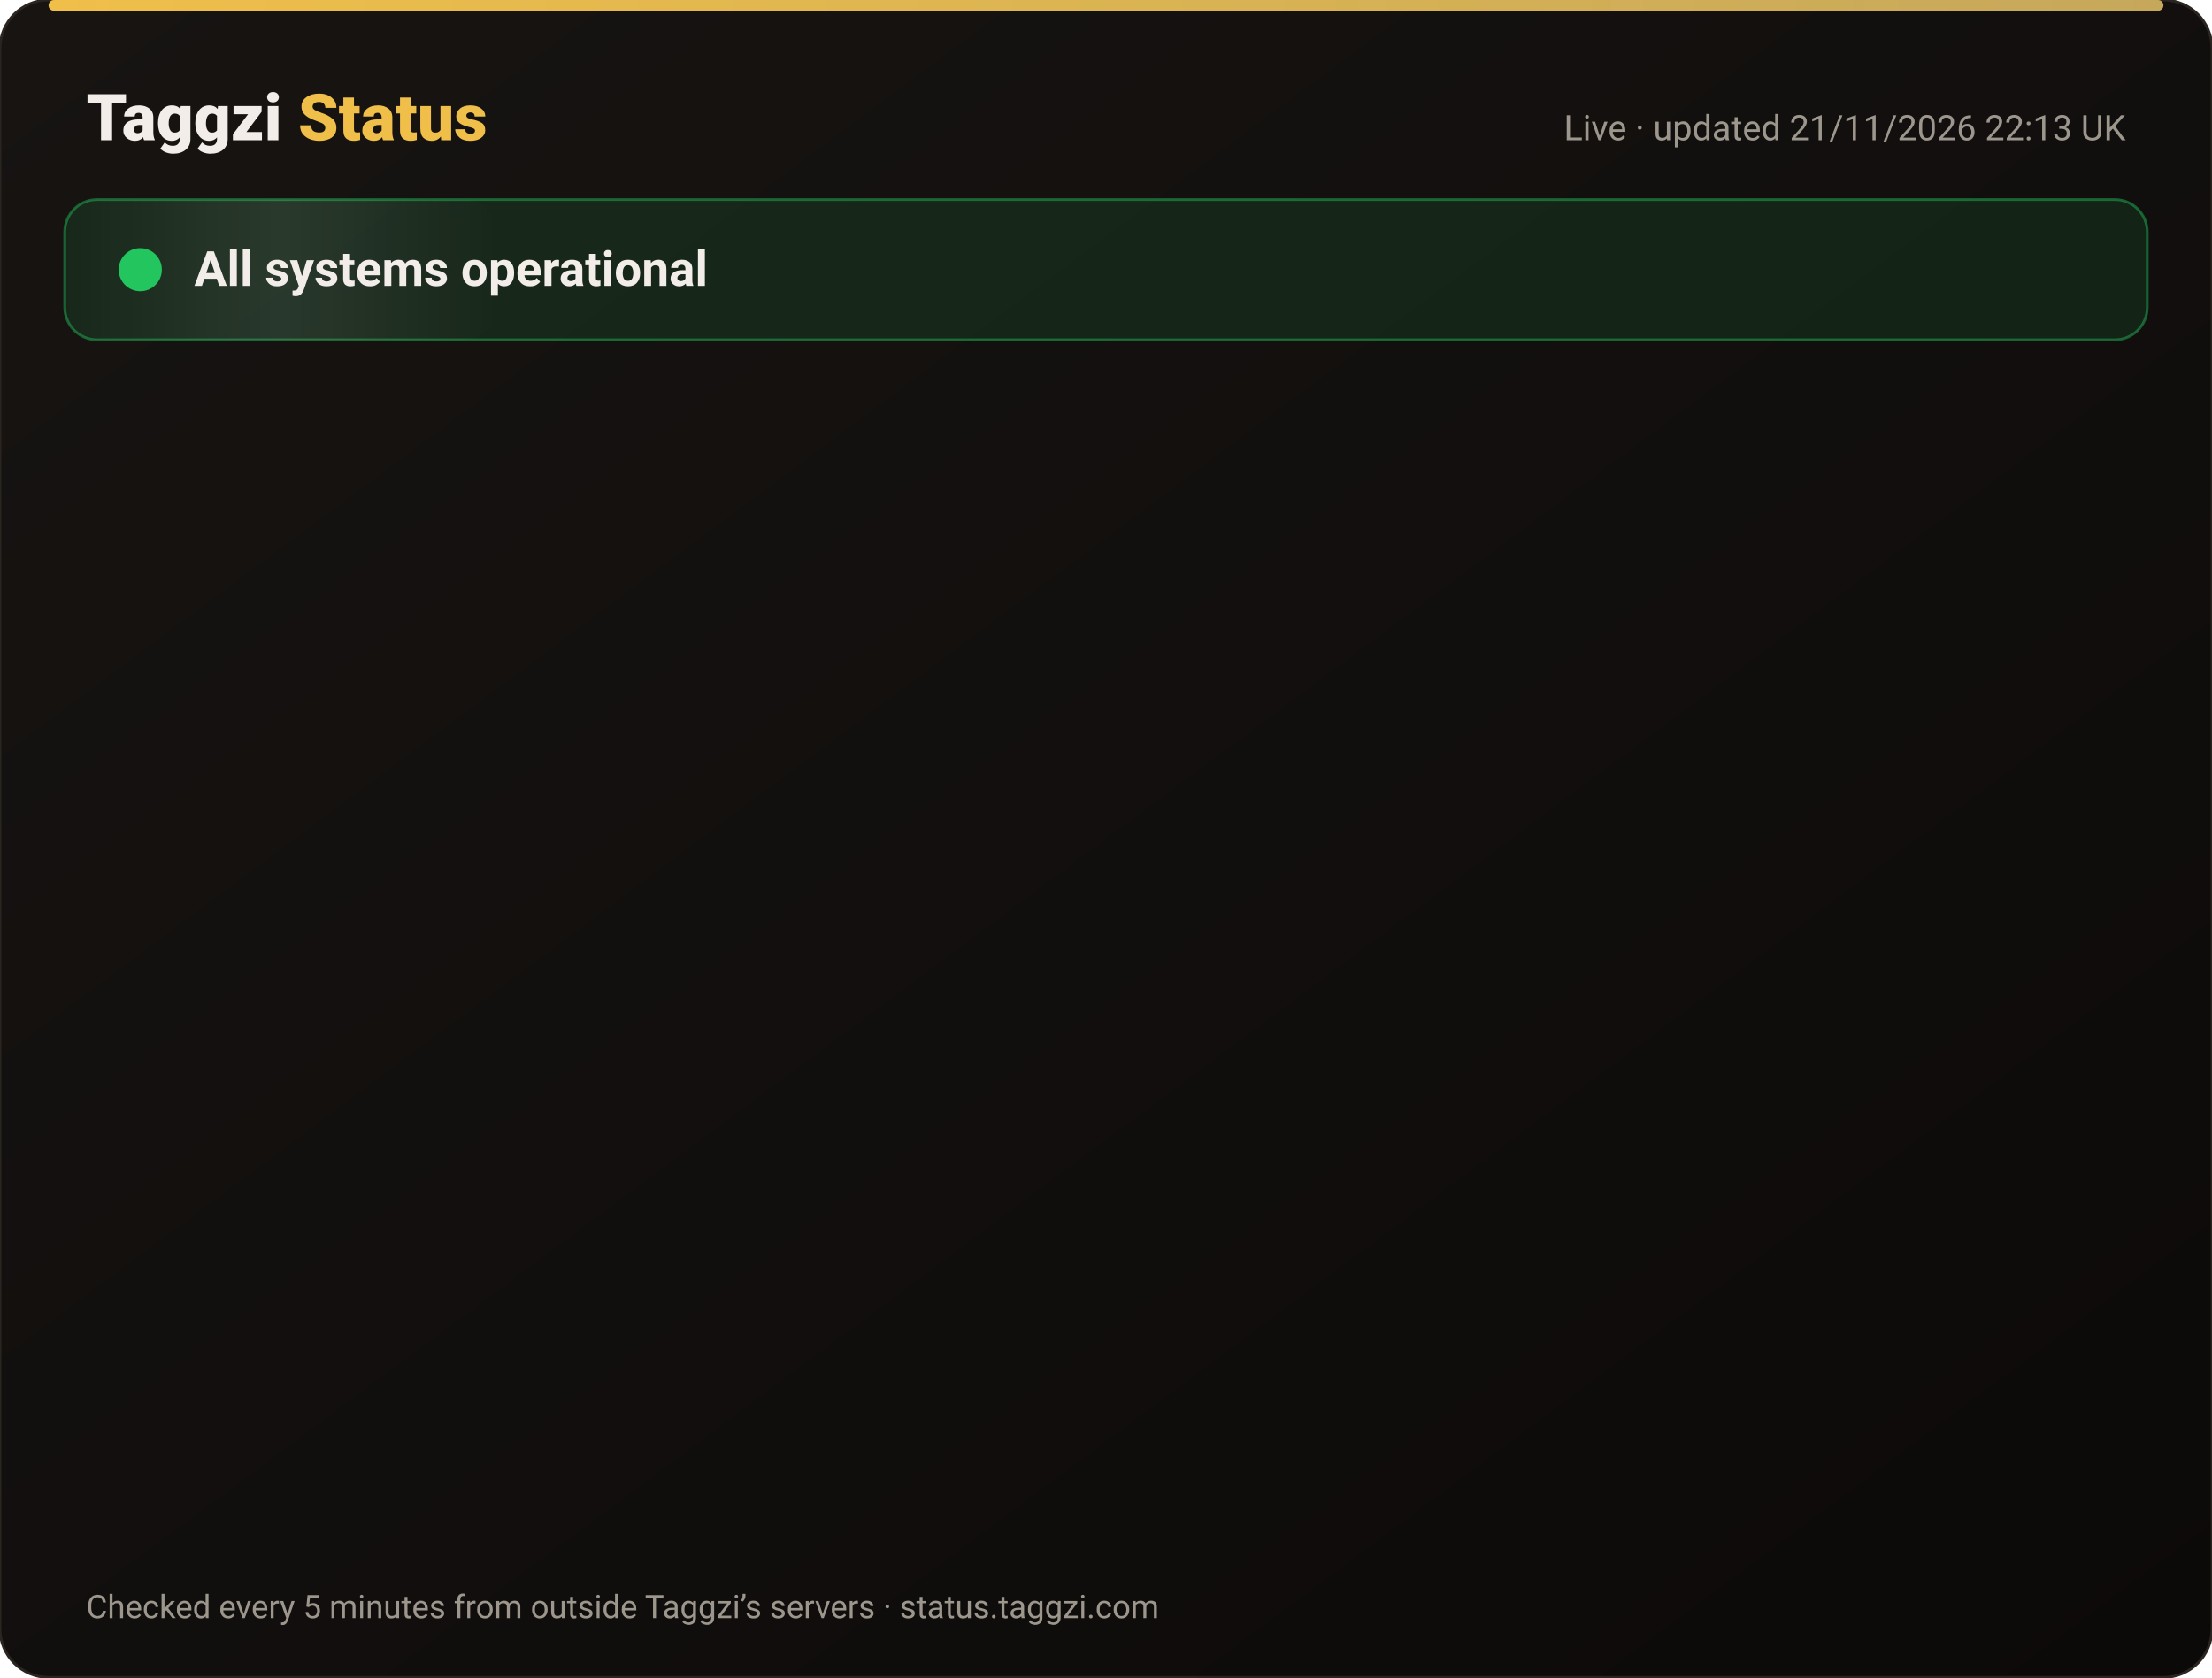
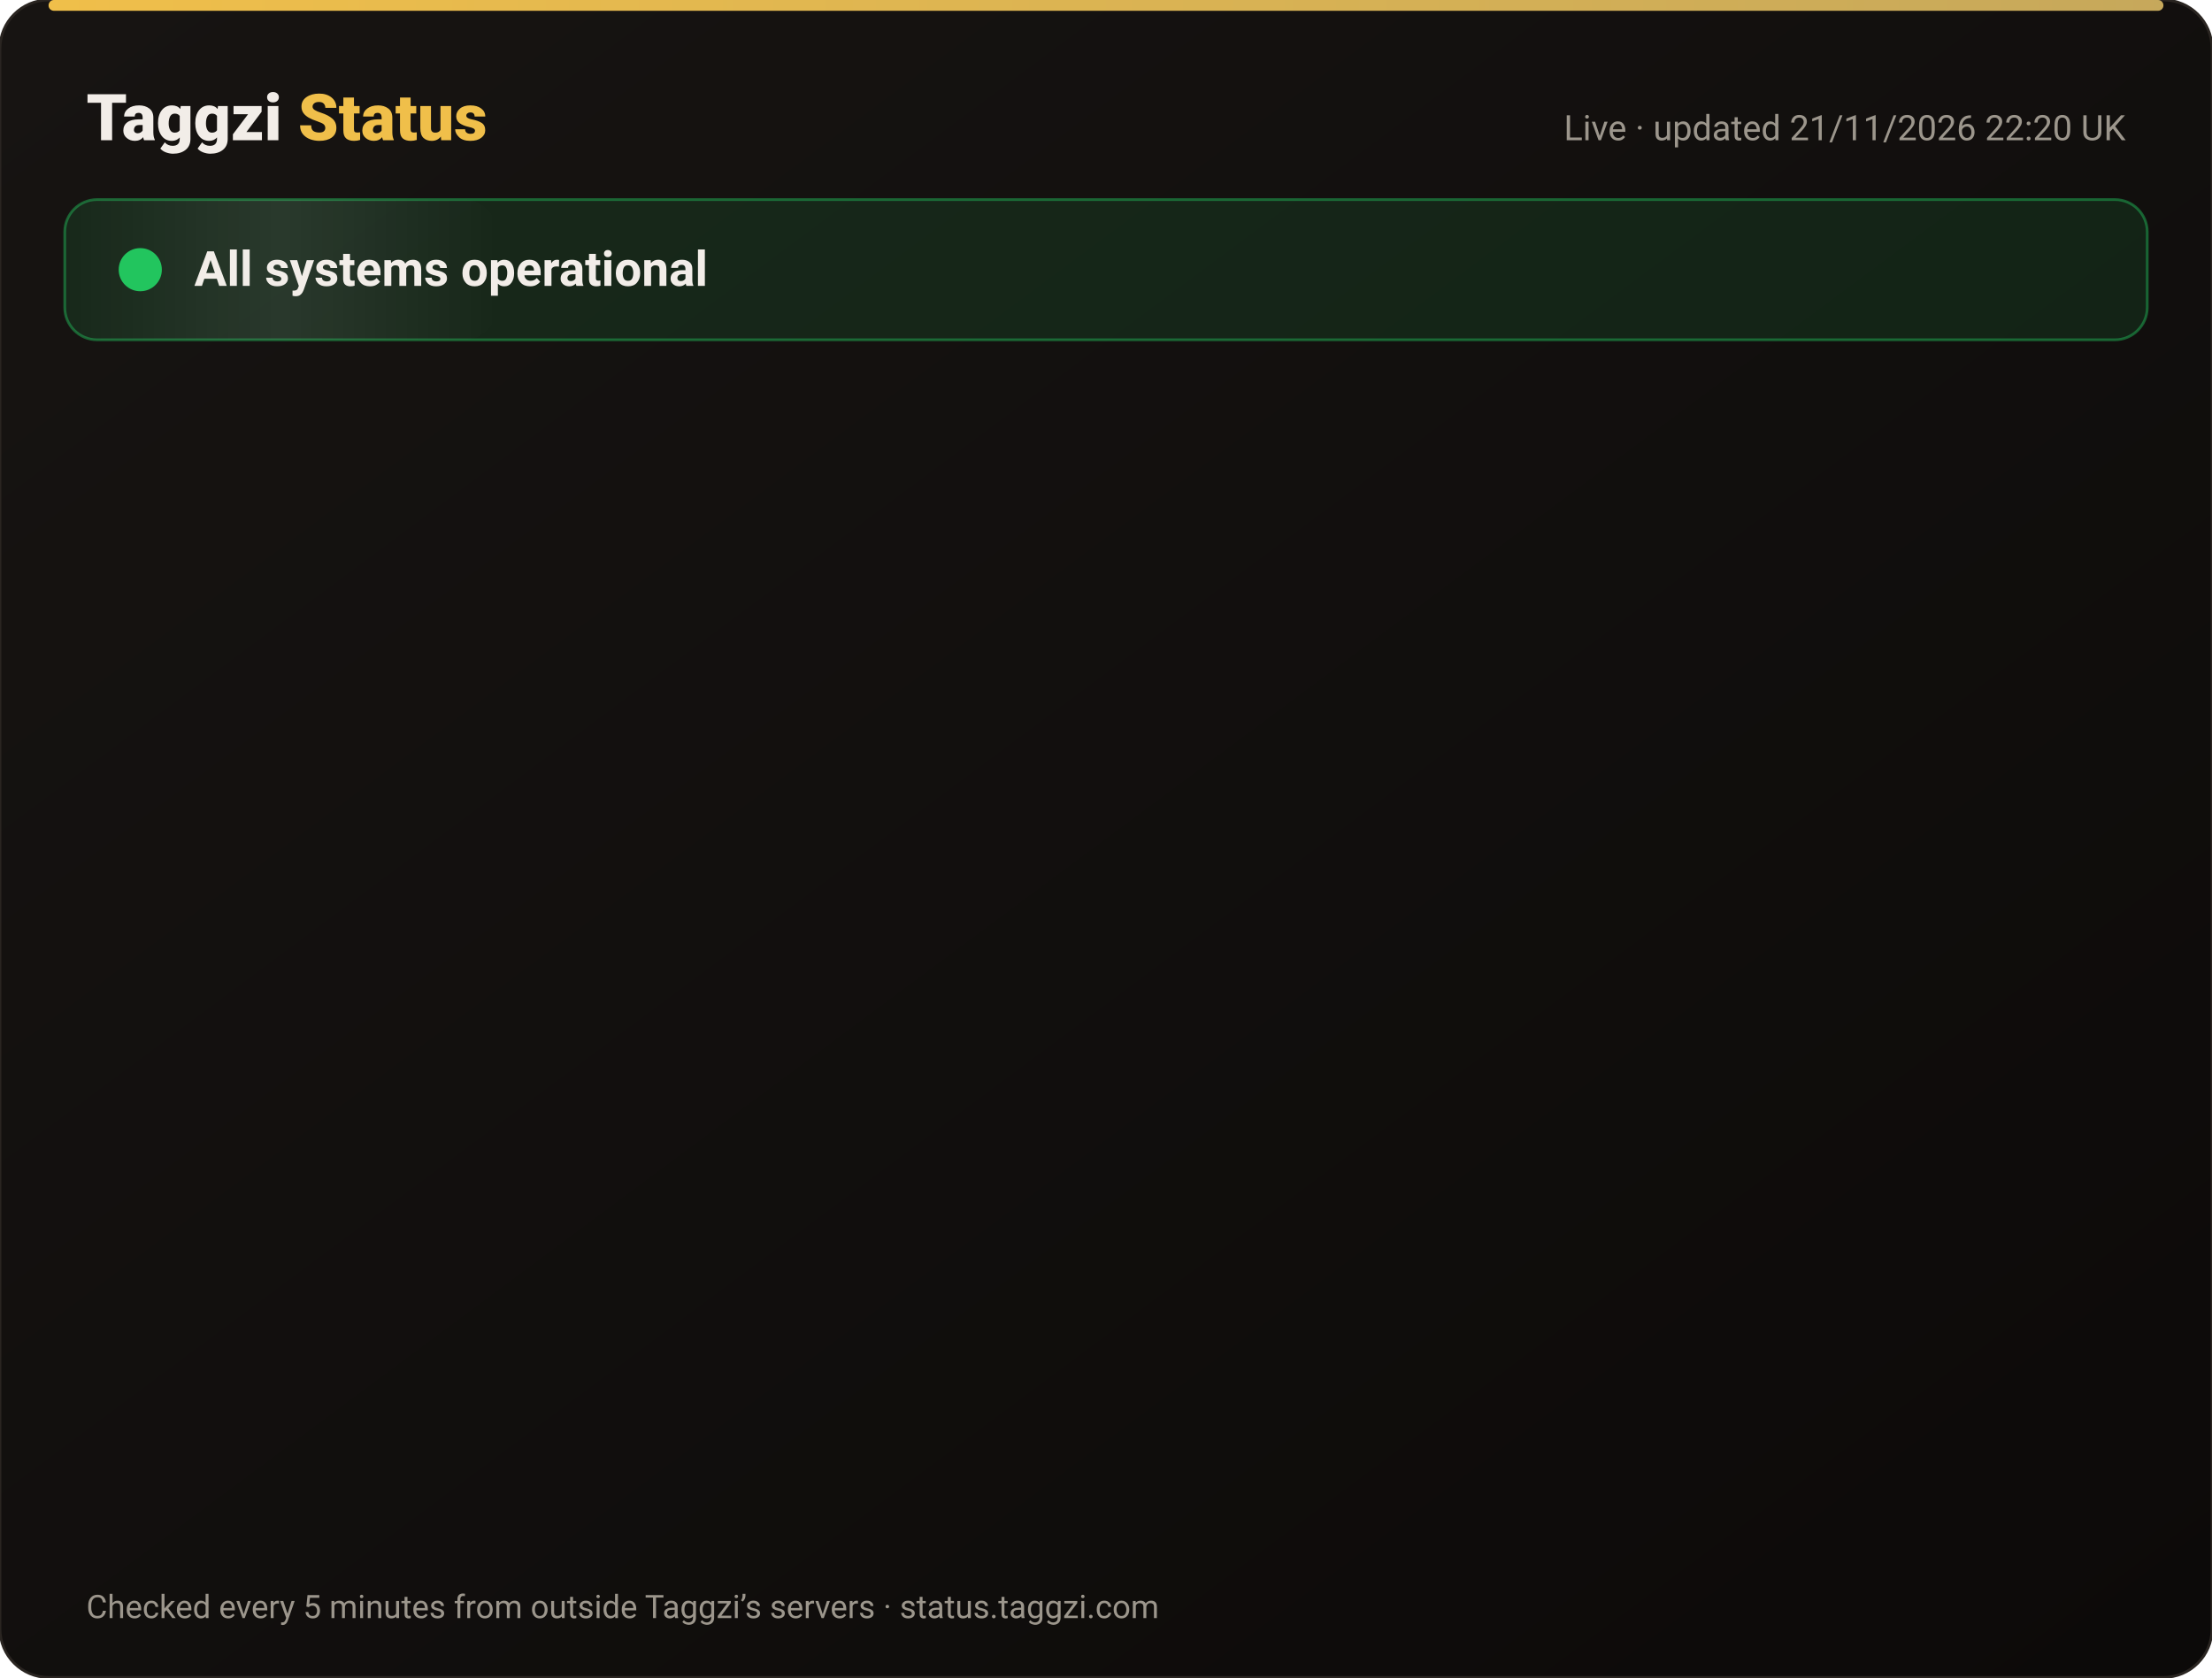
<svg xmlns="http://www.w3.org/2000/svg" width="820" height="622" viewBox="0 0 820 622" font-family="-apple-system,Segoe UI,Roboto,Helvetica,Arial,sans-serif">
  <defs>
    <linearGradient id="bg" x1="0" y1="0" x2="1" y2="1">
      <stop offset="0" stop-color="#171412" />
      <stop offset="1" stop-color="#0C0A09" />
    </linearGradient>
    <linearGradient id="gold" x1="0" x2="1">
      <stop offset="0" stop-color="#F0BF4A" />
      <stop offset="1" stop-color="#c6a85b" />
    </linearGradient>
    <linearGradient id="shine" x1="0" x2="1">
      <stop offset="0" stop-color="#fff" stop-opacity="0" />
      <stop offset=".5" stop-color="#fff" stop-opacity=".08" />
      <stop offset="1" stop-color="#fff" stop-opacity="0" />
    </linearGradient>
  </defs>
  <rect width="820" height="622" rx="18" fill="url(#bg)" stroke="#2a2521" />
  <rect x="18" y="0" width="784" height="4" rx="2" fill="url(#gold)" />
  <text x="32" y="52" font-size="24" font-weight="800" fill="#F2EDE8">Taggzi <tspan fill="#F0BF4A">Status</tspan>
  </text>
-   <text x="788" y="52" font-size="13" fill="#9C968C" text-anchor="end">Live · updated 21/11/2026 22:13 UK</text>
+   <text x="788" y="52" font-size="13" fill="#9C968C" text-anchor="end">Live · updated 21/11/2026 22:20 UK</text>
  <rect x="24" y="74" width="772" height="52" rx="12" fill="#22c55e" fill-opacity=".12" stroke="#22c55e" stroke-opacity=".45" />
  <rect x="24" y="74" width="160" height="52" rx="12" fill="url(#shine)">
    <animate attributeName="x" from="-160" to="820" dur="4s" repeatCount="indefinite" />
  </rect>
  <circle cx="52" cy="100" r="7" fill="#22c55e" />
  <circle cx="52" cy="100" r="7" fill="none" stroke="#22c55e" stroke-width="2">
    <animate attributeName="r" values="7;15;7" dur="2s" repeatCount="indefinite" />
    <animate attributeName="opacity" values=".9;0;.9" dur="2s" repeatCount="indefinite" />
  </circle>
  <text x="72" y="106" font-size="18" font-weight="700" fill="#F2EDE8">All systems operational</text>
  <g opacity="0">
    <animate attributeName="opacity" from="0" to="1" begin="0.00s" dur=".6s" fill="freeze" />
    <line x1="32" y1="188" x2="788" y2="188" stroke="#2a2521" />
    <circle cx="44" cy="166" r="6" fill="#22c55e">
      <animate attributeName="opacity" values="1;.45;1" dur="2.4s" begin="0.00s" repeatCount="indefinite" />
    </circle>
    <text x="62" y="171" font-size="15" font-weight="650" fill="#F2EDE8">Website</text>
    <text x="630" y="171" font-size="13" fill="#9C968C" text-anchor="end">99.97% uptime</text>
    <rect x="648" y="154" width="140" height="24" rx="12" fill="#22c55e" fill-opacity=".14" stroke="#22c55e" stroke-opacity=".5" />
    <text x="718" y="171" font-size="12" font-weight="700" fill="#22c55e" text-anchor="middle">Operational</text>
  </g>
  <g opacity="0">
    <animate attributeName="opacity" from="0" to="1" begin="0.15s" dur=".6s" fill="freeze" />
    <line x1="32" y1="234" x2="788" y2="234" stroke="#2a2521" />
    <circle cx="44" cy="212" r="6" fill="#22c55e">
      <animate attributeName="opacity" values="1;.45;1" dur="2.4s" begin="0.15s" repeatCount="indefinite" />
    </circle>
    <text x="62" y="217" font-size="15" font-weight="650" fill="#F2EDE8">Tag scans</text>
    <text x="630" y="217" font-size="13" fill="#9C968C" text-anchor="end">99.97% uptime</text>
    <rect x="648" y="200" width="140" height="24" rx="12" fill="#22c55e" fill-opacity=".14" stroke="#22c55e" stroke-opacity=".5" />
    <text x="718" y="217" font-size="12" font-weight="700" fill="#22c55e" text-anchor="middle">Operational</text>
  </g>
  <g opacity="0">
    <animate attributeName="opacity" from="0" to="1" begin="0.30s" dur=".6s" fill="freeze" />
    <line x1="32" y1="280" x2="788" y2="280" stroke="#2a2521" />
    <circle cx="44" cy="258" r="6" fill="#22c55e">
      <animate attributeName="opacity" values="1;.45;1" dur="2.4s" begin="0.30s" repeatCount="indefinite" />
    </circle>
    <text x="62" y="263" font-size="15" font-weight="650" fill="#F2EDE8">Manual tag lookup</text>
    <text x="630" y="263" font-size="13" fill="#9C968C" text-anchor="end">99.97% uptime</text>
    <rect x="648" y="246" width="140" height="24" rx="12" fill="#22c55e" fill-opacity=".14" stroke="#22c55e" stroke-opacity=".5" />
    <text x="718" y="263" font-size="12" font-weight="700" fill="#22c55e" text-anchor="middle">Operational</text>
  </g>
  <g opacity="0">
    <animate attributeName="opacity" from="0" to="1" begin="0.45s" dur=".6s" fill="freeze" />
    <line x1="32" y1="326" x2="788" y2="326" stroke="#2a2521" />
    <circle cx="44" cy="304" r="6" fill="#22c55e">
      <animate attributeName="opacity" values="1;.45;1" dur="2.4s" begin="0.45s" repeatCount="indefinite" />
    </circle>
    <text x="62" y="309" font-size="15" font-weight="650" fill="#F2EDE8">App &amp; login</text>
    <text x="630" y="309" font-size="13" fill="#9C968C" text-anchor="end">99.97% uptime</text>
    <rect x="648" y="292" width="140" height="24" rx="12" fill="#22c55e" fill-opacity=".14" stroke="#22c55e" stroke-opacity=".5" />
    <text x="718" y="309" font-size="12" font-weight="700" fill="#22c55e" text-anchor="middle">Operational</text>
  </g>
  <g opacity="0">
    <animate attributeName="opacity" from="0" to="1" begin="0.60s" dur=".6s" fill="freeze" />
    <line x1="32" y1="372" x2="788" y2="372" stroke="#2a2521" />
    <circle cx="44" cy="350" r="6" fill="#22c55e">
      <animate attributeName="opacity" values="1;.45;1" dur="2.4s" begin="0.60s" repeatCount="indefinite" />
    </circle>
    <text x="62" y="355" font-size="15" font-weight="650" fill="#F2EDE8">Community alerts</text>
    <text x="630" y="355" font-size="13" fill="#9C968C" text-anchor="end">99.97% uptime</text>
    <rect x="648" y="338" width="140" height="24" rx="12" fill="#22c55e" fill-opacity=".14" stroke="#22c55e" stroke-opacity=".5" />
    <text x="718" y="355" font-size="12" font-weight="700" fill="#22c55e" text-anchor="middle">Operational</text>
  </g>
  <g opacity="0">
    <animate attributeName="opacity" from="0" to="1" begin="0.75s" dur=".6s" fill="freeze" />
    <line x1="32" y1="418" x2="788" y2="418" stroke="#2a2521" />
    <circle cx="44" cy="396" r="6" fill="#22c55e">
      <animate attributeName="opacity" values="1;.45;1" dur="2.4s" begin="0.75s" repeatCount="indefinite" />
    </circle>
    <text x="62" y="401" font-size="15" font-weight="650" fill="#F2EDE8">Private calling</text>
    <text x="630" y="401" font-size="13" fill="#9C968C" text-anchor="end">99.97% uptime</text>
    <rect x="648" y="384" width="140" height="24" rx="12" fill="#22c55e" fill-opacity=".14" stroke="#22c55e" stroke-opacity=".5" />
    <text x="718" y="401" font-size="12" font-weight="700" fill="#22c55e" text-anchor="middle">Operational</text>
  </g>
  <g opacity="0">
    <animate attributeName="opacity" from="0" to="1" begin="0.90s" dur=".6s" fill="freeze" />
    <line x1="32" y1="464" x2="788" y2="464" stroke="#2a2521" />
    <circle cx="44" cy="442" r="6" fill="#22c55e">
      <animate attributeName="opacity" values="1;.45;1" dur="2.4s" begin="0.90s" repeatCount="indefinite" />
    </circle>
    <text x="62" y="447" font-size="15" font-weight="650" fill="#F2EDE8">Payments</text>
    <text x="630" y="447" font-size="13" fill="#9C968C" text-anchor="end">99.97% uptime</text>
    <rect x="648" y="430" width="140" height="24" rx="12" fill="#22c55e" fill-opacity=".14" stroke="#22c55e" stroke-opacity=".5" />
    <text x="718" y="447" font-size="12" font-weight="700" fill="#22c55e" text-anchor="middle">Operational</text>
  </g>
  <g opacity="0">
    <animate attributeName="opacity" from="0" to="1" begin="1.05s" dur=".6s" fill="freeze" />
    <line x1="32" y1="510" x2="788" y2="510" stroke="#2a2521" />
    <circle cx="44" cy="488" r="6" fill="#22c55e">
      <animate attributeName="opacity" values="1;.45;1" dur="2.4s" begin="1.05s" repeatCount="indefinite" />
    </circle>
    <text x="62" y="493" font-size="15" font-weight="650" fill="#F2EDE8">Email &amp; support</text>
    <text x="630" y="493" font-size="13" fill="#9C968C" text-anchor="end">99.97% uptime</text>
    <rect x="648" y="476" width="140" height="24" rx="12" fill="#22c55e" fill-opacity=".14" stroke="#22c55e" stroke-opacity=".5" />
    <text x="718" y="493" font-size="12" font-weight="700" fill="#22c55e" text-anchor="middle">Operational</text>
  </g>
  <g opacity="0">
    <animate attributeName="opacity" from="0" to="1" begin="1.20s" dur=".6s" fill="freeze" />
    <line x1="32" y1="556" x2="788" y2="556" stroke="#2a2521" />
    <circle cx="44" cy="534" r="6" fill="#22c55e">
      <animate attributeName="opacity" values="1;.45;1" dur="2.4s" begin="1.20s" repeatCount="indefinite" />
    </circle>
    <text x="62" y="539" font-size="15" font-weight="650" fill="#F2EDE8">Secure connection (SSL)</text>
    <text x="630" y="539" font-size="13" fill="#9C968C" text-anchor="end">100.00% uptime</text>
    <rect x="648" y="522" width="140" height="24" rx="12" fill="#22c55e" fill-opacity=".14" stroke="#22c55e" stroke-opacity=".5" />
    <text x="718" y="539" font-size="12" font-weight="700" fill="#22c55e" text-anchor="middle">Operational</text>
  </g>
  <text x="32" y="600" font-size="12" fill="#9C968C">Checked every 5 minutes from outside Taggzi’s servers · status.taggzi.com</text>
</svg>
